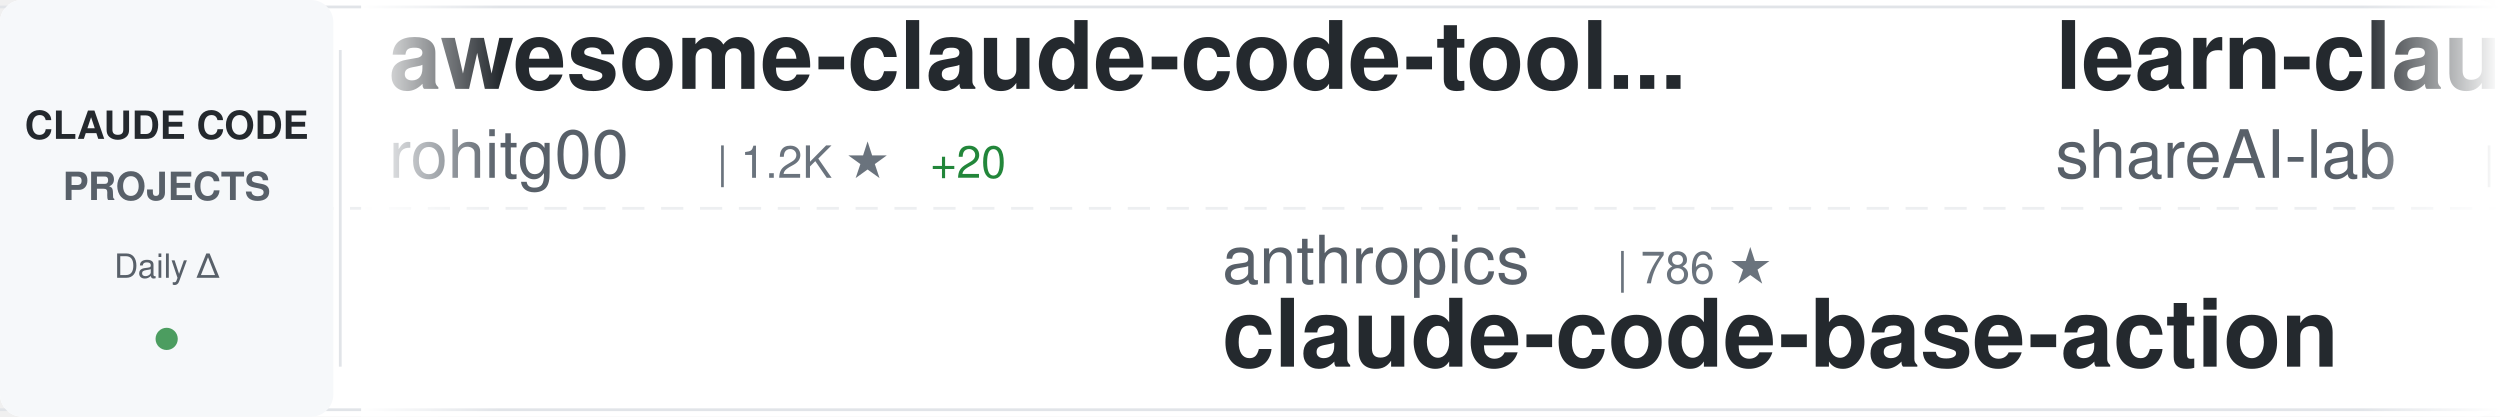
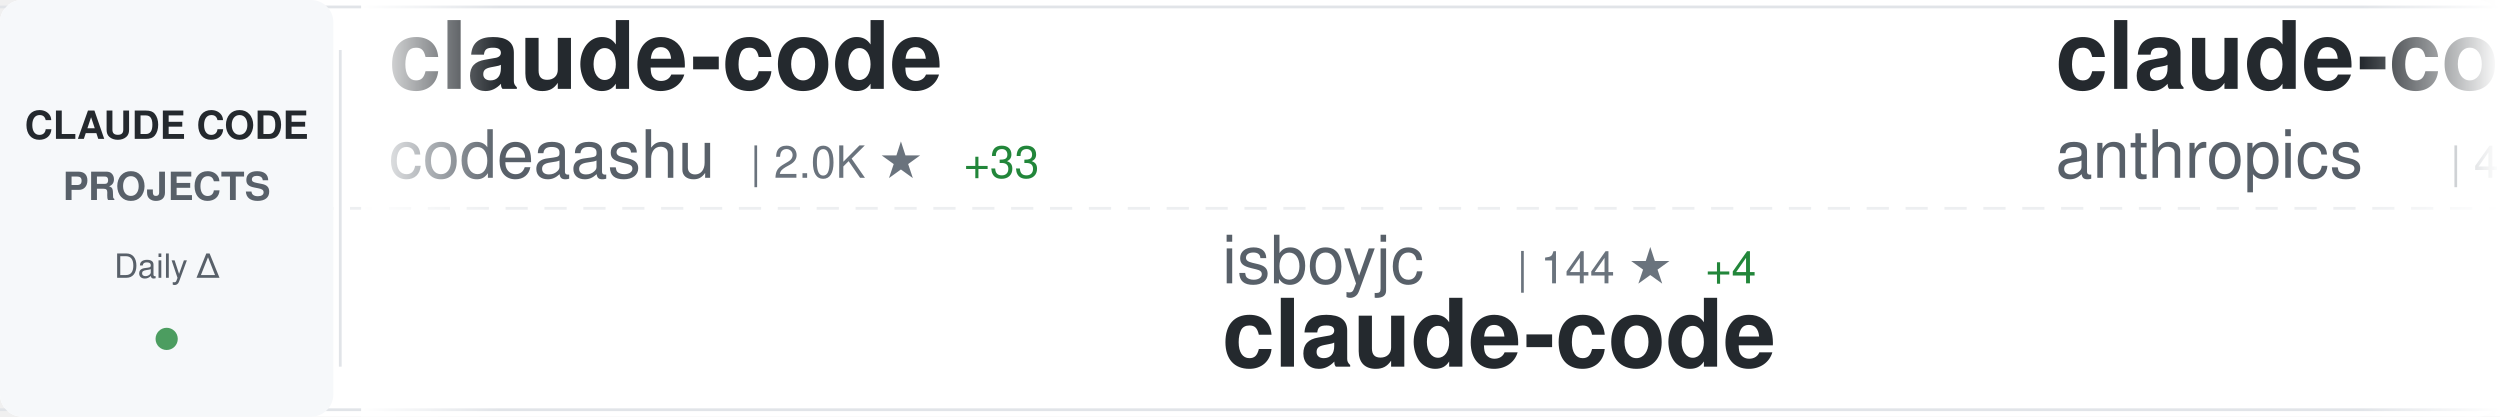
<svg xmlns="http://www.w3.org/2000/svg" width="900" height="150">
  <defs>
    <linearGradient id="awesomeLeftFade" x1="0%" y1="0%" x2="100%" y2="0%">
      <stop offset="0%" style="stop-color:#ffffff;stop-opacity:1" />
      <stop offset="100%" style="stop-color:#ffffff;stop-opacity:0" />
    </linearGradient>
    <linearGradient id="awesomeRightFade" x1="0%" y1="0%" x2="100%" y2="0%">
      <stop offset="0%" style="stop-color:#ffffff;stop-opacity:0" />
      <stop offset="100%" style="stop-color:#ffffff;stop-opacity:1" />
    </linearGradient>
  </defs>
  <rect width="900" height="150" fill="#ffffff" rx="8" />
  <rect x="0" y="2" width="900" height="1" fill="#e1e4e8" />
  <rect x="0" y="147" width="900" height="1" fill="#e1e4e8" />
  <line x1="0" y1="75" x2="900" y2="75" stroke="#e1e4e8" stroke-width="1" stroke-dasharray="8 6" opacity="0.6" />
  <rect x="0" y="0" width="120" height="150" fill="#f6f8fa" rx="8" />
  <text x="60" y="50" font-family="-apple-system, BlinkMacSystemFont, 'Segoe UI', Helvetica, Arial, sans-serif" font-size="14" font-weight="600" fill="#24292e" text-anchor="middle">CLAUDE CODE</text>
  <text x="60" y="72" font-family="-apple-system, BlinkMacSystemFont, 'Segoe UI', Helvetica, Arial, sans-serif" font-size="14" font-weight="600" fill="#586069" text-anchor="middle">PROJECTS</text>
  <text x="60" y="100" font-family="-apple-system, BlinkMacSystemFont, 'Segoe UI', Helvetica, Arial, sans-serif" font-size="12" font-weight="500" fill="#586069" text-anchor="middle">Daily Δ</text>
  <circle cx="60" cy="122" r="4" fill="#22863a" opacity="0.8" />
  <rect x="122" y="18" width="1" height="114" fill="#e1e4e8" />
  <clipPath id="awesomeTickerClip">
    <rect x="130" y="0" width="770" height="150" />
  </clipPath>
  <g clip-path="url(#awesomeTickerClip)">
    <g id="awesomeTickerItems">
      <animateTransform attributeName="transform" attributeType="XML" type="translate" from="0 0" to="-3000 0" dur="54s" repeatCount="indefinite" />
      <g transform="translate(0, 0)">
-         <text x="140" y="32" font-family="-apple-system, BlinkMacSystemFont, 'Segoe UI', Helvetica, Arial, sans-serif" font-size="34" font-weight="600" fill="#24292e">awesome-claude-code-tool...</text>
-         <text x="140" y="64" font-family="-apple-system, BlinkMacSystemFont, 'Segoe UI', Helvetica, Arial, sans-serif" font-size="24" font-weight="400" fill="#586069">rohitg00</text>
-         <text x="258" y="64" font-family="-apple-system, BlinkMacSystemFont, 'Segoe UI', Helvetica, Arial, sans-serif" font-size="16" font-weight="500" fill="#6a737d">| 1.2K ★</text>
-         <text x="335" y="64" font-family="-apple-system, BlinkMacSystemFont, 'Segoe UI', Helvetica, Arial, sans-serif" font-size="16" font-weight="500" fill="#22863a"> +20</text>
+         <text x="140" y="32" font-family="-apple-system, BlinkMacSystemFont, 'Segoe UI', Helvetica, Arial, sans-serif" font-size="34" font-weight="600" fill="#24292e">claude-code</text>
+         <text x="140" y="64" font-family="-apple-system, BlinkMacSystemFont, 'Segoe UI', Helvetica, Arial, sans-serif" font-size="24" font-weight="400" fill="#586069">codeaashu</text>
+         <text x="270" y="64" font-family="-apple-system, BlinkMacSystemFont, 'Segoe UI', Helvetica, Arial, sans-serif" font-size="16" font-weight="500" fill="#6a737d">| 2.0K ★</text>
+         <text x="347" y="64" font-family="-apple-system, BlinkMacSystemFont, 'Segoe UI', Helvetica, Arial, sans-serif" font-size="16" font-weight="500" fill="#22863a"> +33</text>
      </g>
      <g transform="translate(300, 0)">
-         <text x="140" y="102" font-family="-apple-system, BlinkMacSystemFont, 'Segoe UI', Helvetica, Arial, sans-serif" font-size="24" font-weight="400" fill="#586069">anthropics</text>
-         <text x="282" y="102" font-family="-apple-system, BlinkMacSystemFont, 'Segoe UI', Helvetica, Arial, sans-serif" font-size="16" font-weight="500" fill="#6a737d">| 786 ★</text>
-         <text x="140" y="132" font-family="-apple-system, BlinkMacSystemFont, 'Segoe UI', Helvetica, Arial, sans-serif" font-size="34" font-weight="600" fill="#24292e">claude-code-base-action</text>
+         <text x="140" y="102" font-family="-apple-system, BlinkMacSystemFont, 'Segoe UI', Helvetica, Arial, sans-serif" font-size="24" font-weight="400" fill="#586069">isboyjc</text>
+         <text x="246" y="102" font-family="-apple-system, BlinkMacSystemFont, 'Segoe UI', Helvetica, Arial, sans-serif" font-size="16" font-weight="500" fill="#6a737d">| 144 ★</text>
+         <text x="314" y="102" font-family="-apple-system, BlinkMacSystemFont, 'Segoe UI', Helvetica, Arial, sans-serif" font-size="16" font-weight="500" fill="#22863a"> +4</text>
+         <text x="140" y="132" font-family="-apple-system, BlinkMacSystemFont, 'Segoe UI', Helvetica, Arial, sans-serif" font-size="34" font-weight="600" fill="#24292e">claude-code</text>
      </g>
      <g transform="translate(600, 0)">
-         <text x="140" y="32" font-family="-apple-system, BlinkMacSystemFont, 'Segoe UI', Helvetica, Arial, sans-serif" font-size="34" font-weight="600" fill="#24292e">learn-claude-code</text>
-         <text x="140" y="64" font-family="-apple-system, BlinkMacSystemFont, 'Segoe UI', Helvetica, Arial, sans-serif" font-size="24" font-weight="400" fill="#586069">shareAI-lab</text>
-         <text x="294" y="64" font-family="-apple-system, BlinkMacSystemFont, 'Segoe UI', Helvetica, Arial, sans-serif" font-size="16" font-weight="500" fill="#6a737d">| 51.3K ★</text>
-         <text x="380" y="64" font-family="-apple-system, BlinkMacSystemFont, 'Segoe UI', Helvetica, Arial, sans-serif" font-size="16" font-weight="500" fill="#22863a"> +566</text>
+         <text x="140" y="32" font-family="-apple-system, BlinkMacSystemFont, 'Segoe UI', Helvetica, Arial, sans-serif" font-size="34" font-weight="600" fill="#24292e">claude-code-security-rev...</text>
+         <text x="140" y="64" font-family="-apple-system, BlinkMacSystemFont, 'Segoe UI', Helvetica, Arial, sans-serif" font-size="24" font-weight="400" fill="#586069">anthropics</text>
+         <text x="282" y="64" font-family="-apple-system, BlinkMacSystemFont, 'Segoe UI', Helvetica, Arial, sans-serif" font-size="16" font-weight="500" fill="#6a737d">| 4.2K ★</text>
+         <text x="359" y="64" font-family="-apple-system, BlinkMacSystemFont, 'Segoe UI', Helvetica, Arial, sans-serif" font-size="16" font-weight="500" fill="#22863a"> +12</text>
      </g>
      <g transform="translate(900, 0)">
-         <text x="140" y="102" font-family="-apple-system, BlinkMacSystemFont, 'Segoe UI', Helvetica, Arial, sans-serif" font-size="24" font-weight="400" fill="#586069">ChrisWiles</text>
-         <text x="282" y="102" font-family="-apple-system, BlinkMacSystemFont, 'Segoe UI', Helvetica, Arial, sans-serif" font-size="16" font-weight="500" fill="#6a737d">| 5.8K ★</text>
-         <text x="359" y="102" font-family="-apple-system, BlinkMacSystemFont, 'Segoe UI', Helvetica, Arial, sans-serif" font-size="16" font-weight="500" fill="#22863a"> +22</text>
-         <text x="140" y="132" font-family="-apple-system, BlinkMacSystemFont, 'Segoe UI', Helvetica, Arial, sans-serif" font-size="34" font-weight="600" fill="#24292e">claude-code-showcase</text>
+         <text x="140" y="102" font-family="-apple-system, BlinkMacSystemFont, 'Segoe UI', Helvetica, Arial, sans-serif" font-size="24" font-weight="400" fill="#586069">ghuntley</text>
+         <text x="258" y="102" font-family="-apple-system, BlinkMacSystemFont, 'Segoe UI', Helvetica, Arial, sans-serif" font-size="16" font-weight="500" fill="#6a737d">| 971 ★</text>
+         <text x="140" y="132" font-family="-apple-system, BlinkMacSystemFont, 'Segoe UI', Helvetica, Arial, sans-serif" font-size="34" font-weight="600" fill="#24292e">claude-code-source-code-...</text>
      </g>
      <g transform="translate(1200, 0)">
-         <text x="140" y="32" font-family="-apple-system, BlinkMacSystemFont, 'Segoe UI', Helvetica, Arial, sans-serif" font-size="34" font-weight="600" fill="#24292e">claude-code-settings</text>
-         <text x="140" y="64" font-family="-apple-system, BlinkMacSystemFont, 'Segoe UI', Helvetica, Arial, sans-serif" font-size="24" font-weight="400" fill="#586069">feiskyer</text>
-         <text x="258" y="64" font-family="-apple-system, BlinkMacSystemFont, 'Segoe UI', Helvetica, Arial, sans-serif" font-size="16" font-weight="500" fill="#6a737d">| 1.4K ★</text>
-         <text x="335" y="64" font-family="-apple-system, BlinkMacSystemFont, 'Segoe UI', Helvetica, Arial, sans-serif" font-size="16" font-weight="500" fill="#22863a"> +1</text>
+         <text x="140" y="32" font-family="-apple-system, BlinkMacSystemFont, 'Segoe UI', Helvetica, Arial, sans-serif" font-size="34" font-weight="600" fill="#24292e">Claude-Code-x-OpenClaw-G...</text>
+         <text x="140" y="64" font-family="-apple-system, BlinkMacSystemFont, 'Segoe UI', Helvetica, Arial, sans-serif" font-size="24" font-weight="400" fill="#586069">KimYx0207</text>
+         <text x="270" y="64" font-family="-apple-system, BlinkMacSystemFont, 'Segoe UI', Helvetica, Arial, sans-serif" font-size="16" font-weight="500" fill="#6a737d">| 3.1K ★</text>
+         <text x="347" y="64" font-family="-apple-system, BlinkMacSystemFont, 'Segoe UI', Helvetica, Arial, sans-serif" font-size="16" font-weight="500" fill="#22863a"> +24</text>
      </g>
      <g transform="translate(1500, 0)">
-         <text x="140" y="102" font-family="-apple-system, BlinkMacSystemFont, 'Segoe UI', Helvetica, Arial, sans-serif" font-size="24" font-weight="400" fill="#586069">claude-code-best</text>
-         <text x="354" y="102" font-family="-apple-system, BlinkMacSystemFont, 'Segoe UI', Helvetica, Arial, sans-serif" font-size="16" font-weight="500" fill="#6a737d">| 15.3K ★</text>
-         <text x="440" y="102" font-family="-apple-system, BlinkMacSystemFont, 'Segoe UI', Helvetica, Arial, sans-serif" font-size="16" font-weight="500" fill="#22863a"> +195</text>
+         <text x="140" y="102" font-family="-apple-system, BlinkMacSystemFont, 'Segoe UI', Helvetica, Arial, sans-serif" font-size="24" font-weight="400" fill="#586069">RishabhK103</text>
+         <text x="294" y="102" font-family="-apple-system, BlinkMacSystemFont, 'Segoe UI', Helvetica, Arial, sans-serif" font-size="16" font-weight="500" fill="#6a737d">| 54 ★</text>
+         <text x="353" y="102" font-family="-apple-system, BlinkMacSystemFont, 'Segoe UI', Helvetica, Arial, sans-serif" font-size="16" font-weight="500" fill="#22863a"> +1</text>
        <text x="140" y="132" font-family="-apple-system, BlinkMacSystemFont, 'Segoe UI', Helvetica, Arial, sans-serif" font-size="34" font-weight="600" fill="#24292e">claude-code</text>
      </g>
      <g transform="translate(1800, 0)">
-         <text x="140" y="32" font-family="-apple-system, BlinkMacSystemFont, 'Segoe UI', Helvetica, Arial, sans-serif" font-size="34" font-weight="600" fill="#24292e">CLIProxyAPI</text>
-         <text x="140" y="64" font-family="-apple-system, BlinkMacSystemFont, 'Segoe UI', Helvetica, Arial, sans-serif" font-size="24" font-weight="400" fill="#586069">router-for-me</text>
-         <text x="318" y="64" font-family="-apple-system, BlinkMacSystemFont, 'Segoe UI', Helvetica, Arial, sans-serif" font-size="16" font-weight="500" fill="#6a737d">| 24.7K ★</text>
-         <text x="404" y="64" font-family="-apple-system, BlinkMacSystemFont, 'Segoe UI', Helvetica, Arial, sans-serif" font-size="16" font-weight="500" fill="#22863a"> +312</text>
+         <text x="140" y="32" font-family="-apple-system, BlinkMacSystemFont, 'Segoe UI', Helvetica, Arial, sans-serif" font-size="34" font-weight="600" fill="#24292e">Claude-Code-Usage-Monito...</text>
+         <text x="140" y="64" font-family="-apple-system, BlinkMacSystemFont, 'Segoe UI', Helvetica, Arial, sans-serif" font-size="24" font-weight="400" fill="#586069">Maciek-roboblog</text>
+         <text x="342" y="64" font-family="-apple-system, BlinkMacSystemFont, 'Segoe UI', Helvetica, Arial, sans-serif" font-size="16" font-weight="500" fill="#6a737d">| 7.5K ★</text>
+         <text x="419" y="64" font-family="-apple-system, BlinkMacSystemFont, 'Segoe UI', Helvetica, Arial, sans-serif" font-size="16" font-weight="500" fill="#22863a"> +24</text>
      </g>
      <g transform="translate(2100, 0)">
-         <text x="140" y="102" font-family="-apple-system, BlinkMacSystemFont, 'Segoe UI', Helvetica, Arial, sans-serif" font-size="24" font-weight="400" fill="#586069">sickn33</text>
-         <text x="246" y="102" font-family="-apple-system, BlinkMacSystemFont, 'Segoe UI', Helvetica, Arial, sans-serif" font-size="16" font-weight="500" fill="#6a737d">| 32.0K ★</text>
-         <text x="332" y="102" font-family="-apple-system, BlinkMacSystemFont, 'Segoe UI', Helvetica, Arial, sans-serif" font-size="16" font-weight="500" fill="#22863a"> +230</text>
-         <text x="140" y="132" font-family="-apple-system, BlinkMacSystemFont, 'Segoe UI', Helvetica, Arial, sans-serif" font-size="34" font-weight="600" fill="#24292e">antigravity-awesome-skil...</text>
+         <text x="140" y="102" font-family="-apple-system, BlinkMacSystemFont, 'Segoe UI', Helvetica, Arial, sans-serif" font-size="24" font-weight="400" fill="#586069">RichardAtCT</text>
+         <text x="294" y="102" font-family="-apple-system, BlinkMacSystemFont, 'Segoe UI', Helvetica, Arial, sans-serif" font-size="16" font-weight="500" fill="#6a737d">| 2.4K ★</text>
+         <text x="371" y="102" font-family="-apple-system, BlinkMacSystemFont, 'Segoe UI', Helvetica, Arial, sans-serif" font-size="16" font-weight="500" fill="#22863a"> +6</text>
+         <text x="140" y="132" font-family="-apple-system, BlinkMacSystemFont, 'Segoe UI', Helvetica, Arial, sans-serif" font-size="34" font-weight="600" fill="#24292e">claude-code-telegram</text>
      </g>
      <g transform="translate(2400, 0)">
-         <text x="140" y="32" font-family="-apple-system, BlinkMacSystemFont, 'Segoe UI', Helvetica, Arial, sans-serif" font-size="34" font-weight="600" fill="#24292e">agents</text>
-         <text x="140" y="64" font-family="-apple-system, BlinkMacSystemFont, 'Segoe UI', Helvetica, Arial, sans-serif" font-size="24" font-weight="400" fill="#586069">wshobson</text>
-         <text x="258" y="64" font-family="-apple-system, BlinkMacSystemFont, 'Segoe UI', Helvetica, Arial, sans-serif" font-size="16" font-weight="500" fill="#6a737d">| 33.3K ★</text>
-         <text x="344" y="64" font-family="-apple-system, BlinkMacSystemFont, 'Segoe UI', Helvetica, Arial, sans-serif" font-size="16" font-weight="500" fill="#22863a"> +88</text>
+         <text x="140" y="32" font-family="-apple-system, BlinkMacSystemFont, 'Segoe UI', Helvetica, Arial, sans-serif" font-size="34" font-weight="600" fill="#24292e">my-claude-code-setup</text>
+         <text x="140" y="64" font-family="-apple-system, BlinkMacSystemFont, 'Segoe UI', Helvetica, Arial, sans-serif" font-size="24" font-weight="400" fill="#586069">centminmod</text>
+         <text x="282" y="64" font-family="-apple-system, BlinkMacSystemFont, 'Segoe UI', Helvetica, Arial, sans-serif" font-size="16" font-weight="500" fill="#6a737d">| 2.2K ★</text>
+         <text x="359" y="64" font-family="-apple-system, BlinkMacSystemFont, 'Segoe UI', Helvetica, Arial, sans-serif" font-size="16" font-weight="500" fill="#22863a"> +4</text>
      </g>
      <g transform="translate(2700, 0)">
-         <text x="140" y="102" font-family="-apple-system, BlinkMacSystemFont, 'Segoe UI', Helvetica, Arial, sans-serif" font-size="24" font-weight="400" fill="#586069">luyao618</text>
-         <text x="258" y="102" font-family="-apple-system, BlinkMacSystemFont, 'Segoe UI', Helvetica, Arial, sans-serif" font-size="16" font-weight="500" fill="#6a737d">| 1.1K ★</text>
-         <text x="335" y="102" font-family="-apple-system, BlinkMacSystemFont, 'Segoe UI', Helvetica, Arial, sans-serif" font-size="16" font-weight="500" fill="#22863a"> +13</text>
-         <text x="140" y="132" font-family="-apple-system, BlinkMacSystemFont, 'Segoe UI', Helvetica, Arial, sans-serif" font-size="34" font-weight="600" fill="#24292e">Claude-Code-Source-Study</text>
+         <text x="140" y="102" font-family="-apple-system, BlinkMacSystemFont, 'Segoe UI', Helvetica, Arial, sans-serif" font-size="24" font-weight="400" fill="#586069">xorespesp</text>
+         <text x="270" y="102" font-family="-apple-system, BlinkMacSystemFont, 'Segoe UI', Helvetica, Arial, sans-serif" font-size="16" font-weight="500" fill="#6a737d">| 209 ★</text>
+         <text x="140" y="132" font-family="-apple-system, BlinkMacSystemFont, 'Segoe UI', Helvetica, Arial, sans-serif" font-size="34" font-weight="600" fill="#24292e">claude-code</text>
      </g>
      <g transform="translate(3000, 0)">
-         <text x="140" y="32" font-family="-apple-system, BlinkMacSystemFont, 'Segoe UI', Helvetica, Arial, sans-serif" font-size="34" font-weight="600" fill="#24292e">awesome-claude-code-tool...</text>
-         <text x="140" y="64" font-family="-apple-system, BlinkMacSystemFont, 'Segoe UI', Helvetica, Arial, sans-serif" font-size="24" font-weight="400" fill="#586069">rohitg00</text>
-         <text x="258" y="64" font-family="-apple-system, BlinkMacSystemFont, 'Segoe UI', Helvetica, Arial, sans-serif" font-size="16" font-weight="500" fill="#6a737d">| 1.2K ★</text>
-         <text x="335" y="64" font-family="-apple-system, BlinkMacSystemFont, 'Segoe UI', Helvetica, Arial, sans-serif" font-size="16" font-weight="500" fill="#22863a"> +20</text>
+         <text x="140" y="32" font-family="-apple-system, BlinkMacSystemFont, 'Segoe UI', Helvetica, Arial, sans-serif" font-size="34" font-weight="600" fill="#24292e">claude-code</text>
+         <text x="140" y="64" font-family="-apple-system, BlinkMacSystemFont, 'Segoe UI', Helvetica, Arial, sans-serif" font-size="24" font-weight="400" fill="#586069">codeaashu</text>
+         <text x="270" y="64" font-family="-apple-system, BlinkMacSystemFont, 'Segoe UI', Helvetica, Arial, sans-serif" font-size="16" font-weight="500" fill="#6a737d">| 2.0K ★</text>
+         <text x="347" y="64" font-family="-apple-system, BlinkMacSystemFont, 'Segoe UI', Helvetica, Arial, sans-serif" font-size="16" font-weight="500" fill="#22863a"> +33</text>
      </g>
      <g transform="translate(3300, 0)">
-         <text x="140" y="102" font-family="-apple-system, BlinkMacSystemFont, 'Segoe UI', Helvetica, Arial, sans-serif" font-size="24" font-weight="400" fill="#586069">anthropics</text>
-         <text x="282" y="102" font-family="-apple-system, BlinkMacSystemFont, 'Segoe UI', Helvetica, Arial, sans-serif" font-size="16" font-weight="500" fill="#6a737d">| 786 ★</text>
-         <text x="140" y="132" font-family="-apple-system, BlinkMacSystemFont, 'Segoe UI', Helvetica, Arial, sans-serif" font-size="34" font-weight="600" fill="#24292e">claude-code-base-action</text>
+         <text x="140" y="102" font-family="-apple-system, BlinkMacSystemFont, 'Segoe UI', Helvetica, Arial, sans-serif" font-size="24" font-weight="400" fill="#586069">isboyjc</text>
+         <text x="246" y="102" font-family="-apple-system, BlinkMacSystemFont, 'Segoe UI', Helvetica, Arial, sans-serif" font-size="16" font-weight="500" fill="#6a737d">| 144 ★</text>
+         <text x="314" y="102" font-family="-apple-system, BlinkMacSystemFont, 'Segoe UI', Helvetica, Arial, sans-serif" font-size="16" font-weight="500" fill="#22863a"> +4</text>
+         <text x="140" y="132" font-family="-apple-system, BlinkMacSystemFont, 'Segoe UI', Helvetica, Arial, sans-serif" font-size="34" font-weight="600" fill="#24292e">claude-code</text>
      </g>
      <g transform="translate(3600, 0)">
-         <text x="140" y="32" font-family="-apple-system, BlinkMacSystemFont, 'Segoe UI', Helvetica, Arial, sans-serif" font-size="34" font-weight="600" fill="#24292e">learn-claude-code</text>
-         <text x="140" y="64" font-family="-apple-system, BlinkMacSystemFont, 'Segoe UI', Helvetica, Arial, sans-serif" font-size="24" font-weight="400" fill="#586069">shareAI-lab</text>
-         <text x="294" y="64" font-family="-apple-system, BlinkMacSystemFont, 'Segoe UI', Helvetica, Arial, sans-serif" font-size="16" font-weight="500" fill="#6a737d">| 51.3K ★</text>
-         <text x="380" y="64" font-family="-apple-system, BlinkMacSystemFont, 'Segoe UI', Helvetica, Arial, sans-serif" font-size="16" font-weight="500" fill="#22863a"> +566</text>
+         <text x="140" y="32" font-family="-apple-system, BlinkMacSystemFont, 'Segoe UI', Helvetica, Arial, sans-serif" font-size="34" font-weight="600" fill="#24292e">claude-code-security-rev...</text>
+         <text x="140" y="64" font-family="-apple-system, BlinkMacSystemFont, 'Segoe UI', Helvetica, Arial, sans-serif" font-size="24" font-weight="400" fill="#586069">anthropics</text>
+         <text x="282" y="64" font-family="-apple-system, BlinkMacSystemFont, 'Segoe UI', Helvetica, Arial, sans-serif" font-size="16" font-weight="500" fill="#6a737d">| 4.2K ★</text>
+         <text x="359" y="64" font-family="-apple-system, BlinkMacSystemFont, 'Segoe UI', Helvetica, Arial, sans-serif" font-size="16" font-weight="500" fill="#22863a"> +12</text>
      </g>
      <g transform="translate(3900, 0)">
-         <text x="140" y="102" font-family="-apple-system, BlinkMacSystemFont, 'Segoe UI', Helvetica, Arial, sans-serif" font-size="24" font-weight="400" fill="#586069">ChrisWiles</text>
-         <text x="282" y="102" font-family="-apple-system, BlinkMacSystemFont, 'Segoe UI', Helvetica, Arial, sans-serif" font-size="16" font-weight="500" fill="#6a737d">| 5.8K ★</text>
-         <text x="359" y="102" font-family="-apple-system, BlinkMacSystemFont, 'Segoe UI', Helvetica, Arial, sans-serif" font-size="16" font-weight="500" fill="#22863a"> +22</text>
-         <text x="140" y="132" font-family="-apple-system, BlinkMacSystemFont, 'Segoe UI', Helvetica, Arial, sans-serif" font-size="34" font-weight="600" fill="#24292e">claude-code-showcase</text>
+         <text x="140" y="102" font-family="-apple-system, BlinkMacSystemFont, 'Segoe UI', Helvetica, Arial, sans-serif" font-size="24" font-weight="400" fill="#586069">ghuntley</text>
+         <text x="258" y="102" font-family="-apple-system, BlinkMacSystemFont, 'Segoe UI', Helvetica, Arial, sans-serif" font-size="16" font-weight="500" fill="#6a737d">| 971 ★</text>
+         <text x="140" y="132" font-family="-apple-system, BlinkMacSystemFont, 'Segoe UI', Helvetica, Arial, sans-serif" font-size="34" font-weight="600" fill="#24292e">claude-code-source-code-...</text>
      </g>
    </g>
  </g>
  <rect x="130" y="0" width="50" height="150" fill="url(#awesomeLeftFade)" />
  <rect x="850" y="0" width="50" height="150" fill="url(#awesomeRightFade)" />
</svg>
